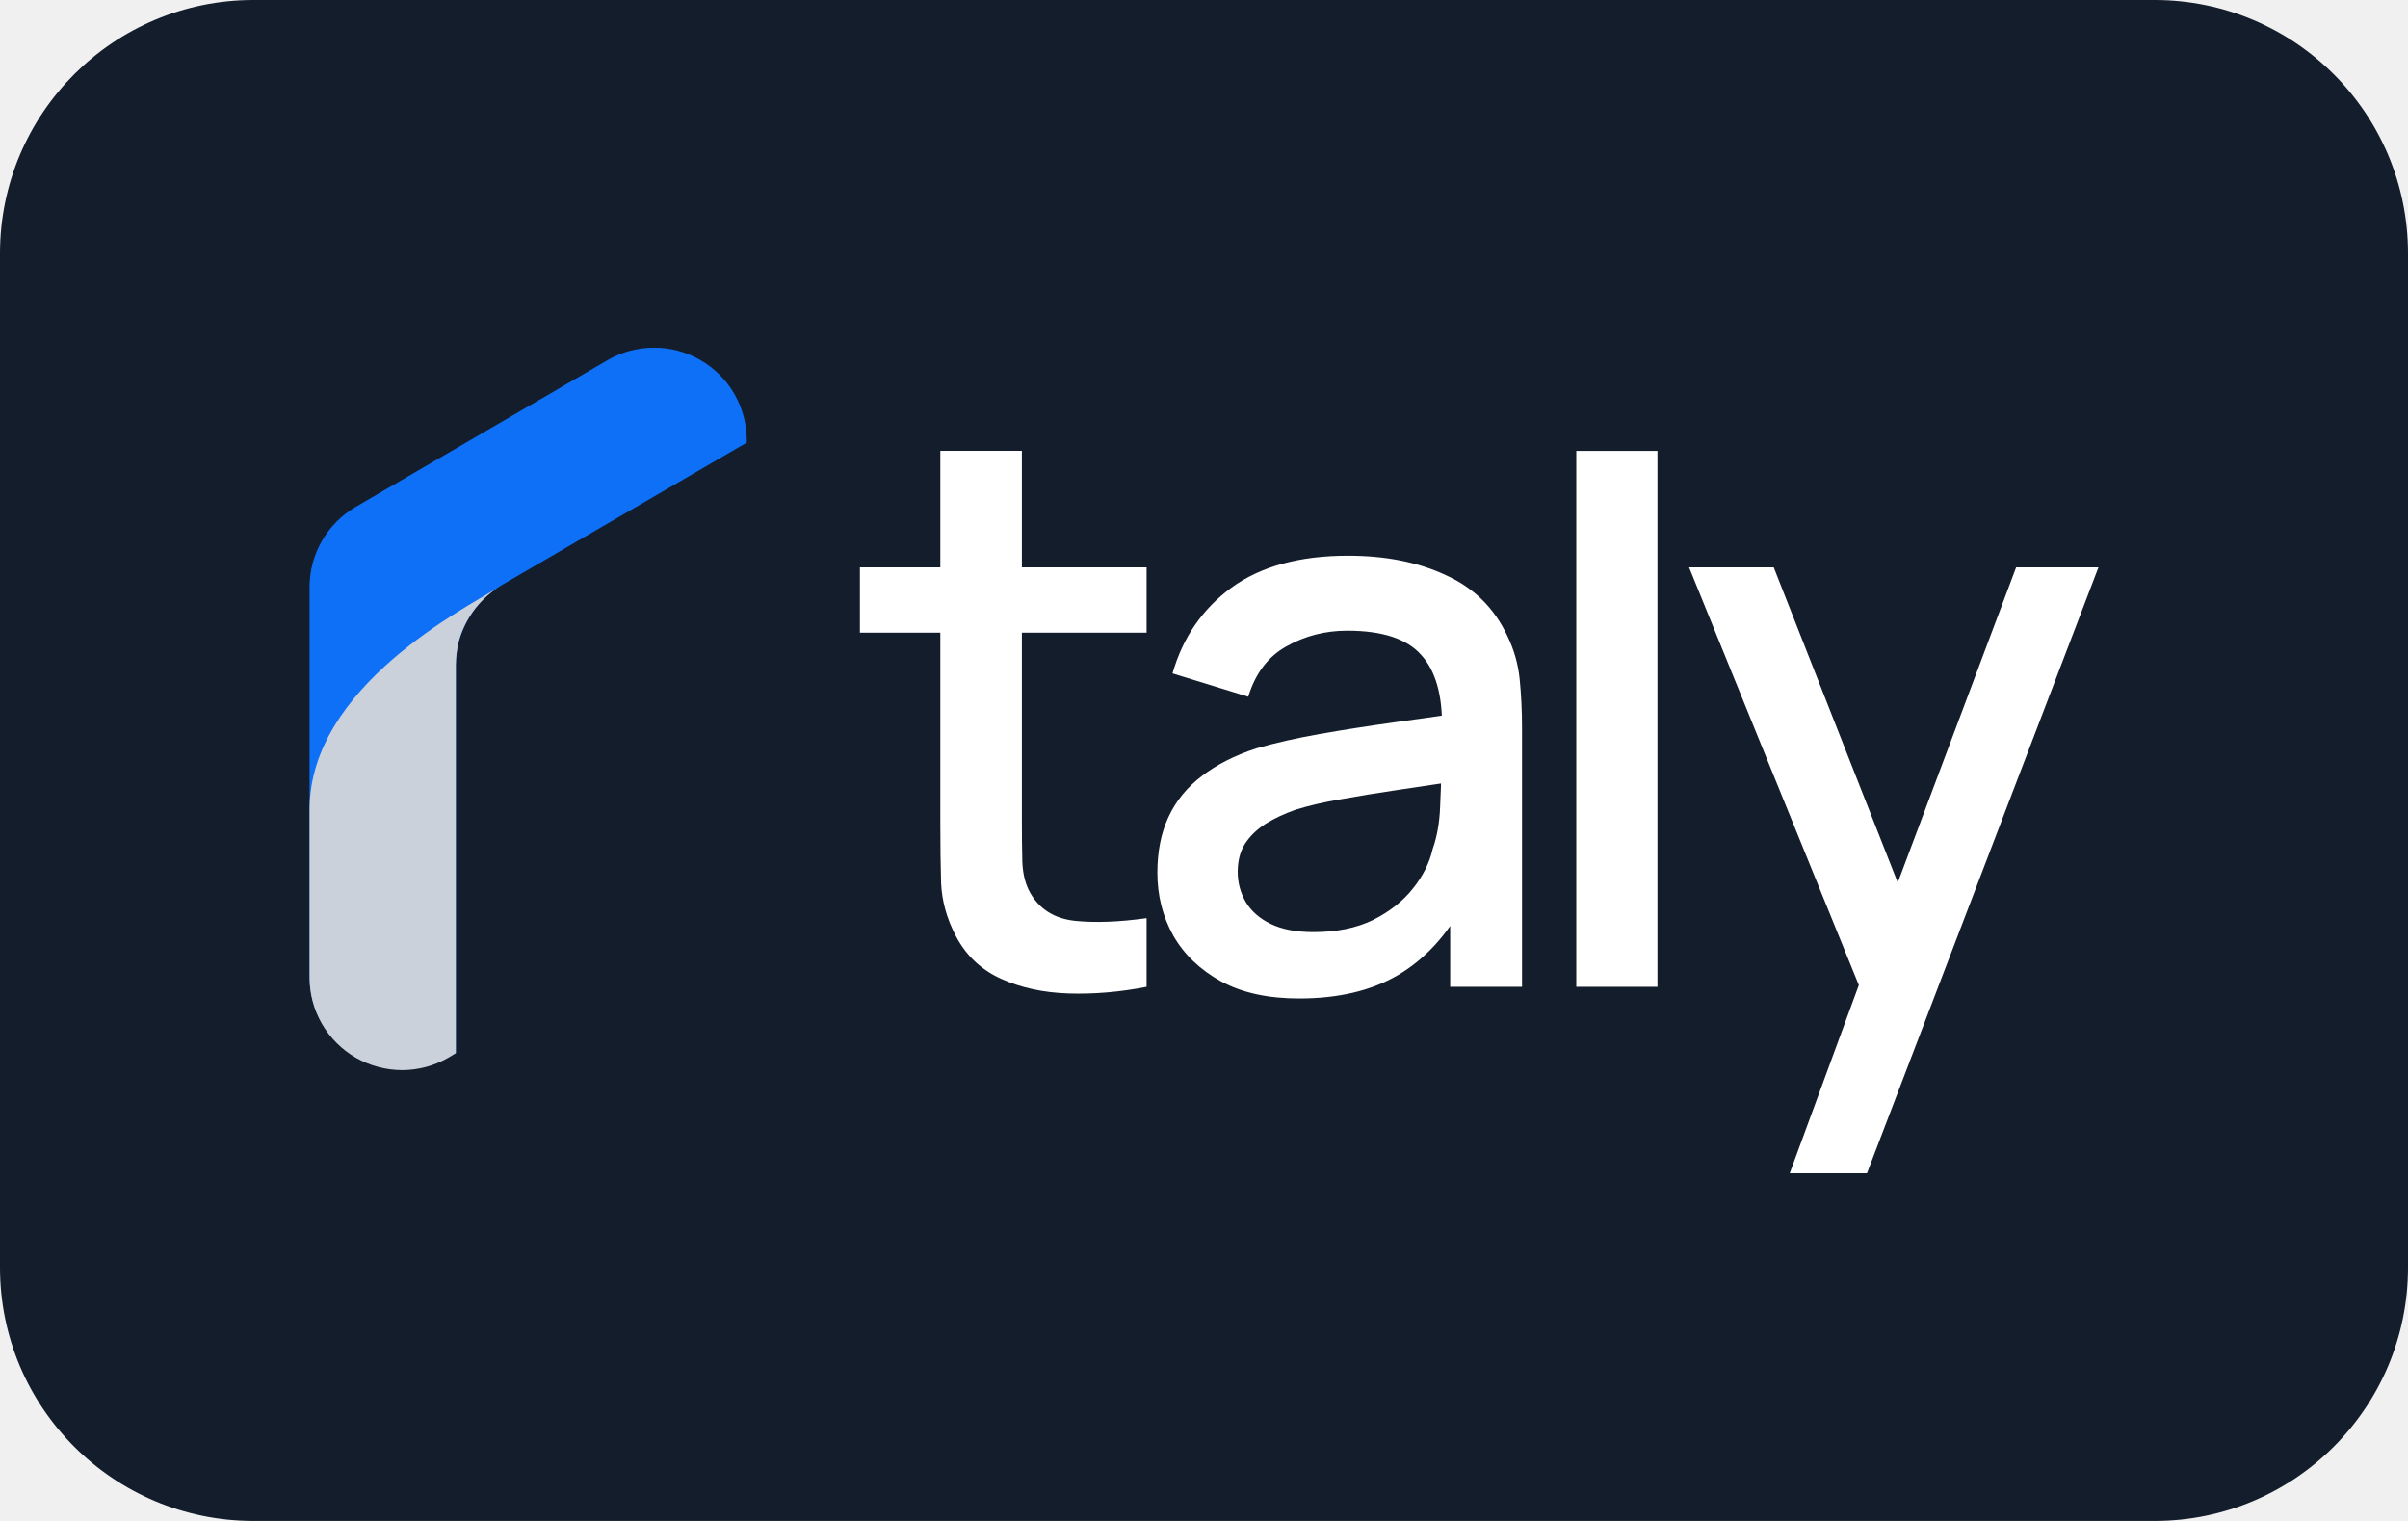
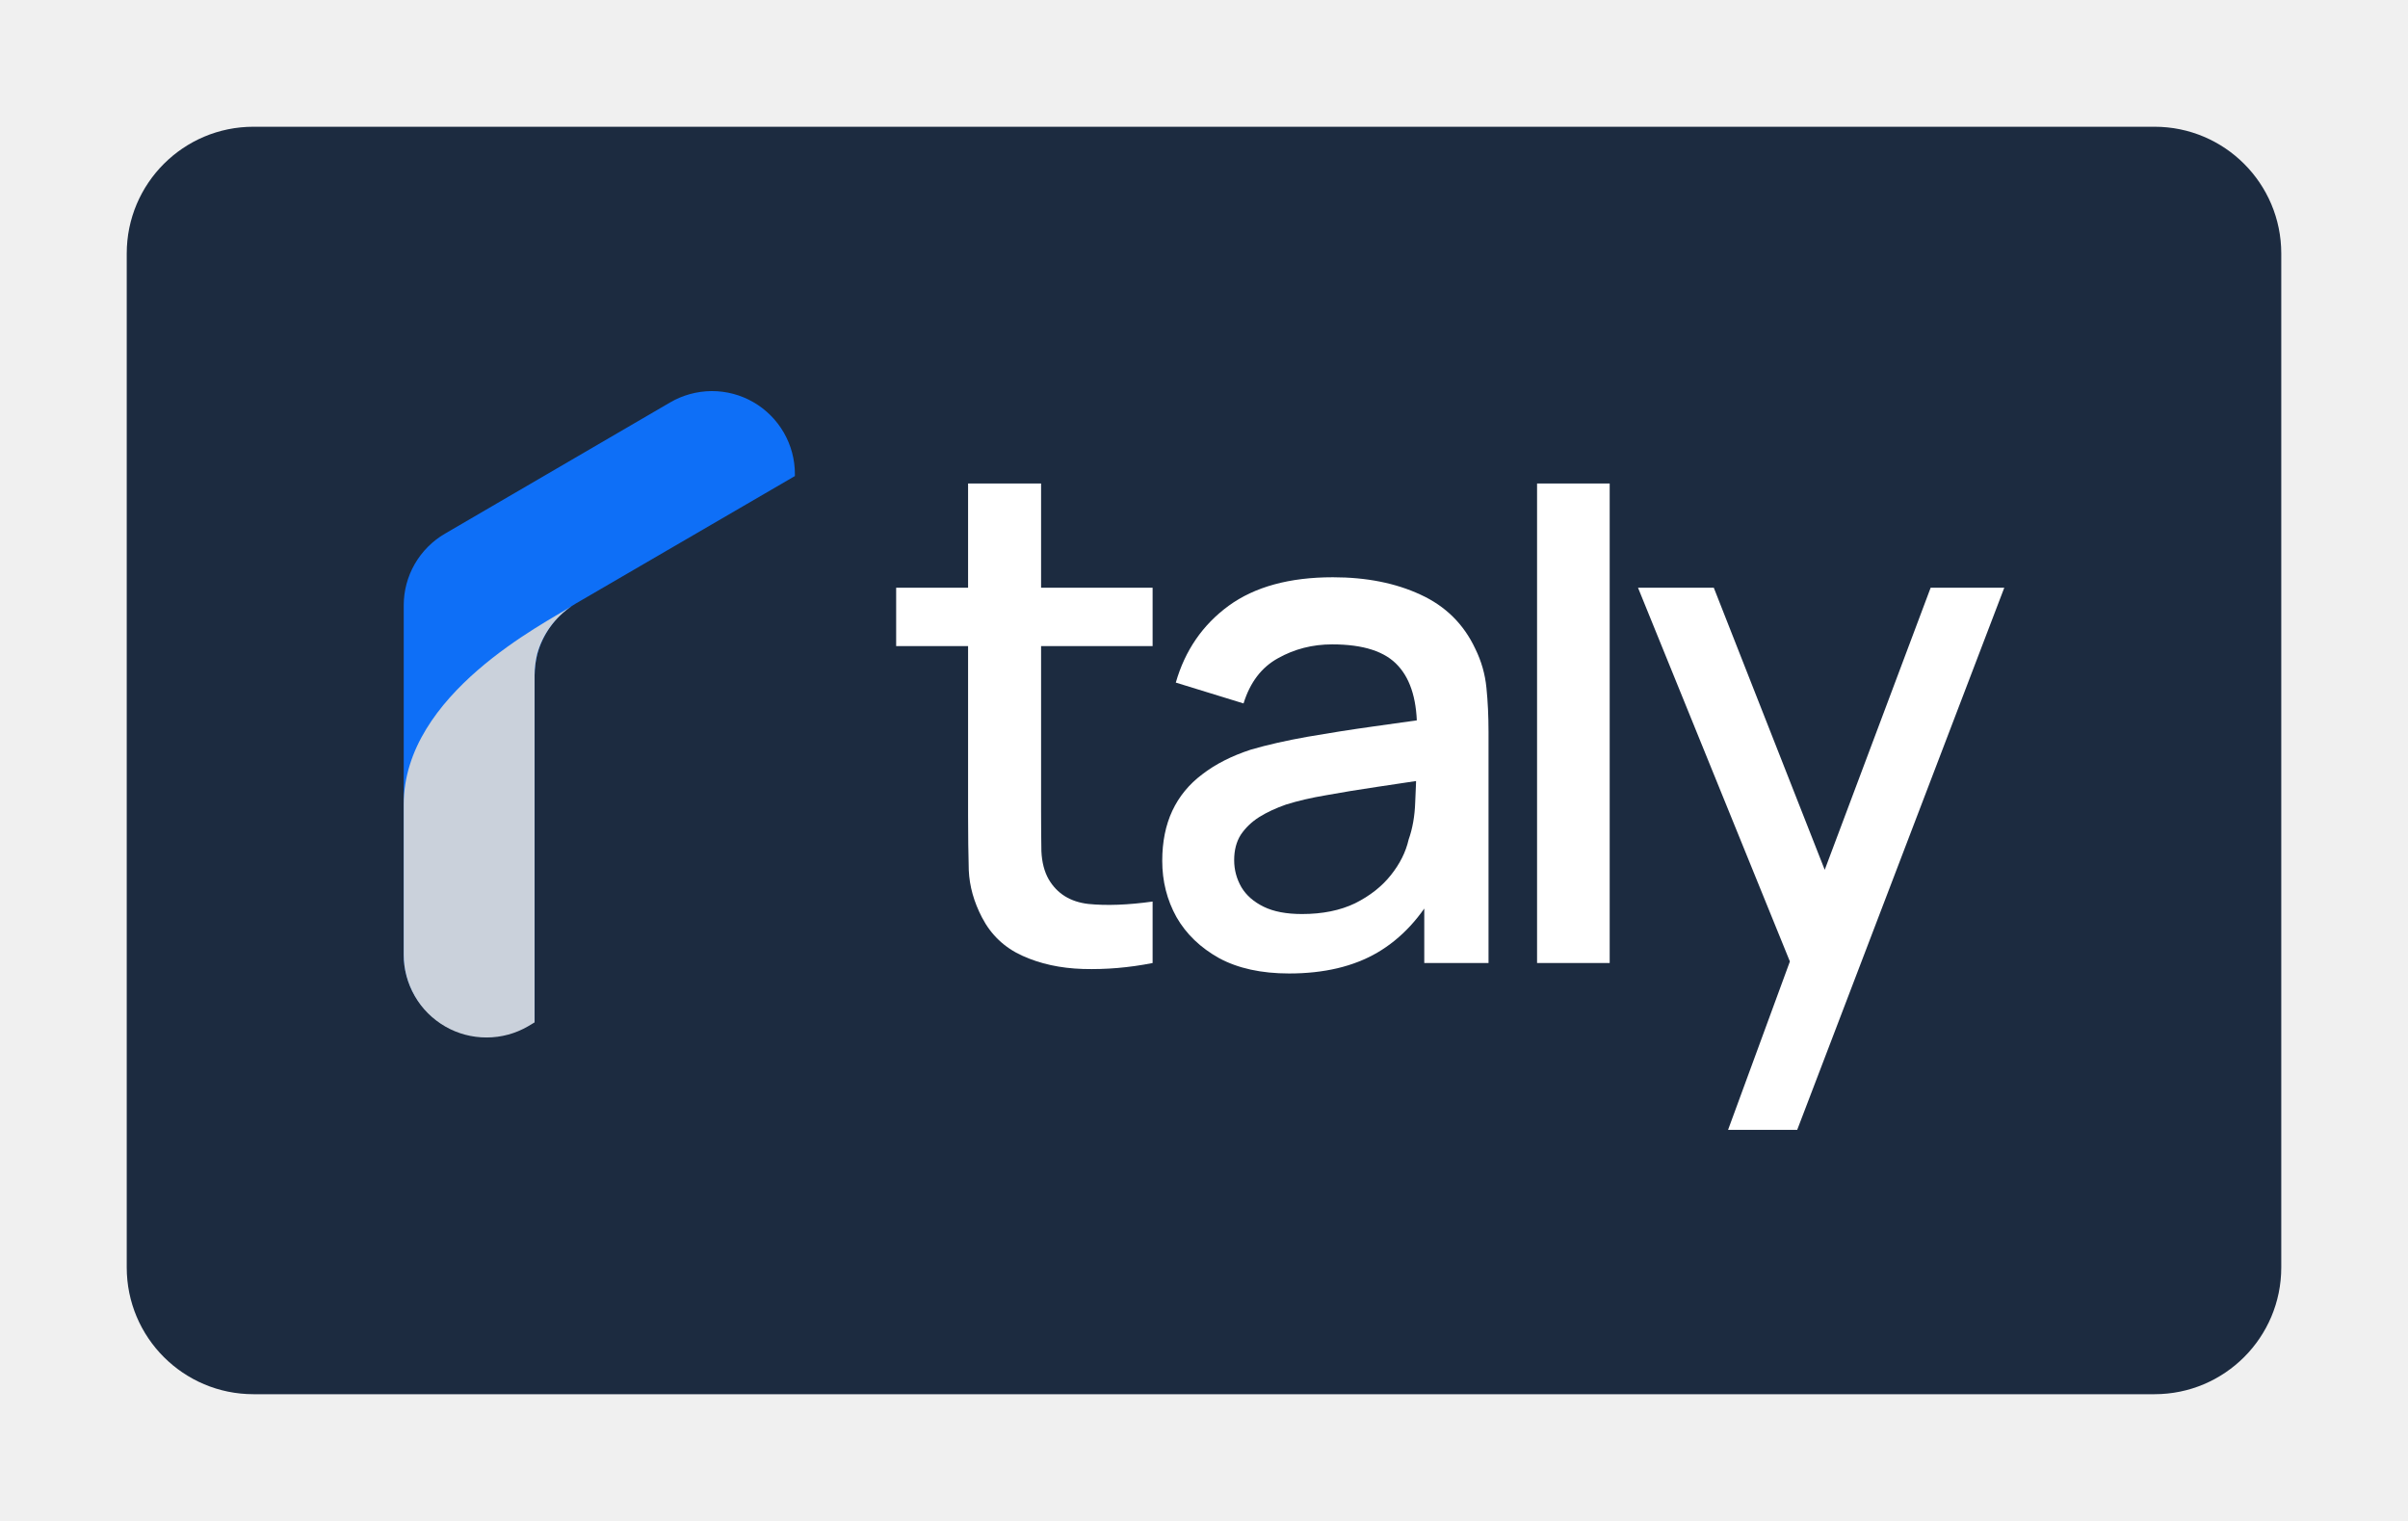
<svg xmlns="http://www.w3.org/2000/svg" role="img" viewBox="0 0 38 24" width="38" height="24" fill="none" aria-labelledby="pi-taly">
-   <g clip-path="url(#pi-clip0_4647_23377)">
-     <path d="M34 0H4C1.791 0 0 1.791 0 4V20C0 22.209 1.791 24 4 24H34C36.209 24 38 22.209 38 20V4C38 1.791 36.209 0 34 0Z" fill="#131D2B" />
-     <path d="M4.885 15.415V9.264C4.885 9.008 4.952 8.757 5.08 8.535C5.208 8.313 5.391 8.128 5.612 7.999L9.581 5.687C9.803 5.556 10.056 5.487 10.315 5.486C10.572 5.484 10.826 5.551 11.05 5.68C11.274 5.808 11.46 5.993 11.589 6.217C11.718 6.44 11.785 6.694 11.785 6.952V6.984L7.919 9.232C7.699 9.361 7.516 9.545 7.389 9.767C7.261 9.988 7.194 10.239 7.195 10.494V16.609L7.078 16.677C6.856 16.806 6.604 16.874 6.348 16.875C6.091 16.875 5.839 16.808 5.617 16.68C5.395 16.552 5.21 16.368 5.081 16.146C4.953 15.924 4.885 15.672 4.885 15.415Z" fill="#0E6FF7" />
-     <path d="M7.848 9.278C7.55 9.479 7.333 9.78 7.238 10.126C7.21 10.247 7.195 10.371 7.193 10.495V16.619L7.079 16.688C6.857 16.817 6.605 16.885 6.348 16.886C6.091 16.886 5.839 16.819 5.616 16.691C5.394 16.563 5.209 16.378 5.08 16.155C4.952 15.933 4.885 15.681 4.885 15.424V12.774C4.885 10.821 7.379 9.581 7.848 9.278Z" fill="#CAD1DB" />
-     <path d="M18.094 15.572C17.677 15.654 17.268 15.689 16.868 15.677C16.468 15.664 16.11 15.587 15.795 15.444C15.481 15.301 15.244 15.076 15.084 14.77C14.941 14.496 14.864 14.218 14.851 13.936C14.843 13.65 14.839 13.327 14.839 12.967V7.114H16.126V12.906C16.126 13.172 16.128 13.403 16.133 13.599C16.141 13.795 16.183 13.96 16.261 14.095C16.408 14.349 16.641 14.494 16.96 14.53C17.283 14.563 17.661 14.549 18.094 14.488V15.572ZM13.57 9.983V8.953H18.094V9.983H13.57Z" fill="white" />
-     <path d="M20.501 15.756C20.01 15.756 19.6 15.666 19.269 15.486C18.938 15.303 18.686 15.062 18.515 14.763C18.347 14.461 18.264 14.13 18.264 13.77C18.264 13.435 18.323 13.141 18.441 12.888C18.56 12.634 18.735 12.42 18.968 12.244C19.201 12.065 19.487 11.919 19.826 11.809C20.121 11.723 20.454 11.648 20.826 11.582C21.197 11.517 21.587 11.456 21.996 11.399C22.409 11.341 22.817 11.284 23.222 11.227L22.756 11.484C22.764 10.965 22.654 10.581 22.425 10.332C22.2 10.079 21.812 9.952 21.261 9.952C20.913 9.952 20.595 10.034 20.305 10.197C20.014 10.357 19.812 10.622 19.698 10.994L18.503 10.626C18.666 10.058 18.977 9.607 19.434 9.272C19.896 8.937 20.509 8.769 21.273 8.769C21.865 8.769 22.38 8.871 22.817 9.076C23.259 9.276 23.581 9.595 23.786 10.032C23.892 10.248 23.957 10.477 23.982 10.718C24.006 10.959 24.019 11.219 24.019 11.496V15.572H22.885V14.059L23.105 14.255C22.832 14.761 22.482 15.139 22.057 15.389C21.637 15.634 21.118 15.756 20.501 15.756ZM20.727 14.708C21.091 14.708 21.404 14.645 21.665 14.518C21.927 14.387 22.137 14.222 22.296 14.022C22.456 13.822 22.56 13.613 22.609 13.396C22.678 13.2 22.717 12.98 22.726 12.735C22.738 12.489 22.744 12.293 22.744 12.146L23.161 12.3C22.756 12.361 22.388 12.416 22.057 12.465C21.726 12.514 21.426 12.563 21.156 12.612C20.891 12.657 20.654 12.712 20.445 12.777C20.27 12.839 20.113 12.912 19.974 12.998C19.839 13.084 19.73 13.188 19.649 13.311C19.571 13.433 19.532 13.582 19.532 13.758C19.532 13.93 19.575 14.089 19.661 14.236C19.747 14.379 19.878 14.494 20.053 14.579C20.229 14.665 20.454 14.708 20.727 14.708Z" fill="white" />
-     <path d="M24.875 15.572V7.115H26.156V15.572H24.875Z" fill="white" />
-     <path d="M28.243 18.514L29.524 15.027L29.542 16.057L26.655 8.953H27.991L30.149 14.438H29.756L31.816 8.953H33.115L29.462 18.514H28.243Z" fill="white" />
+   <g clip-path="url(#pi-clip0_4669_9963)">
+     <rect x="2" y="2" width="34" height="20" rx="2" fill="#1C2B40" />
+     <path d="M6.371 15.056V9.552C6.371 9.323 6.431 9.098 6.545 8.9C6.66 8.701 6.824 8.536 7.022 8.421L10.572 6.352C10.771 6.235 10.998 6.173 11.229 6.171C11.46 6.17 11.687 6.23 11.887 6.345C12.087 6.46 12.253 6.626 12.369 6.826C12.484 7.026 12.545 7.252 12.544 7.483V7.512L9.086 9.524C8.888 9.639 8.725 9.804 8.611 10.002C8.497 10.2 8.437 10.424 8.437 10.653V16.123L8.333 16.185C8.135 16.3 7.909 16.361 7.68 16.361C7.45 16.362 7.225 16.302 7.026 16.187C6.827 16.073 6.661 15.908 6.546 15.71C6.431 15.511 6.371 15.285 6.371 15.056Z" fill="#0E6FF7" />
+     <path d="M9.021 9.565C8.755 9.744 8.561 10.014 8.476 10.324C8.451 10.432 8.437 10.542 8.436 10.653V16.133L8.334 16.194C8.135 16.31 7.91 16.371 7.68 16.371C7.45 16.372 7.224 16.312 7.025 16.197C6.826 16.082 6.66 15.917 6.546 15.718C6.431 15.519 6.37 15.293 6.371 15.063V12.692C6.371 10.945 8.602 9.835 9.021 9.565Z" fill="#CAD1DB" />
+     <path d="M18.189 15.196C17.816 15.27 17.451 15.3 17.092 15.29C16.734 15.279 16.414 15.209 16.133 15.081C15.851 14.953 15.639 14.752 15.497 14.478C15.369 14.233 15.299 13.984 15.288 13.732C15.281 13.476 15.277 13.187 15.277 12.866V7.629H16.429V12.811C16.429 13.048 16.431 13.255 16.434 13.431C16.442 13.606 16.48 13.754 16.549 13.875C16.681 14.101 16.89 14.231 17.175 14.264C17.463 14.293 17.802 14.28 18.189 14.226V15.196ZM14.142 10.195V9.274H18.189V10.195H14.142Z" fill="white" />
+     <path d="M20.343 15.361C19.904 15.361 19.537 15.28 19.24 15.12C18.944 14.955 18.719 14.739 18.566 14.472C18.416 14.202 18.341 13.906 18.341 13.584C18.341 13.284 18.394 13.021 18.5 12.794C18.606 12.568 18.763 12.376 18.972 12.219C19.18 12.058 19.436 11.928 19.739 11.829C20.003 11.752 20.301 11.685 20.633 11.626C20.966 11.568 21.315 11.513 21.681 11.462C22.05 11.411 22.416 11.36 22.777 11.308L22.361 11.539C22.368 11.074 22.269 10.731 22.065 10.508C21.863 10.281 21.516 10.168 21.023 10.168C20.712 10.168 20.427 10.241 20.167 10.387C19.908 10.53 19.727 10.767 19.624 11.1L18.555 10.771C18.701 10.263 18.979 9.859 19.389 9.559C19.802 9.259 20.35 9.109 21.034 9.109C21.564 9.109 22.024 9.201 22.416 9.383C22.81 9.563 23.099 9.848 23.282 10.239C23.377 10.433 23.436 10.637 23.457 10.853C23.479 11.069 23.49 11.301 23.49 11.55V15.196H22.476V13.842L22.673 14.017C22.428 14.471 22.116 14.809 21.735 15.032C21.359 15.251 20.895 15.361 20.343 15.361ZM20.546 14.423C20.871 14.423 21.151 14.366 21.385 14.253C21.619 14.136 21.807 13.988 21.949 13.809C22.092 13.63 22.185 13.443 22.229 13.249C22.291 13.074 22.326 12.877 22.333 12.657C22.344 12.438 22.35 12.262 22.35 12.131L22.723 12.268C22.361 12.323 22.032 12.372 21.735 12.416C21.439 12.46 21.171 12.504 20.929 12.548C20.692 12.588 20.48 12.637 20.293 12.696C20.136 12.751 19.995 12.816 19.871 12.893C19.75 12.97 19.654 13.063 19.58 13.173C19.511 13.282 19.476 13.416 19.476 13.573C19.476 13.727 19.515 13.869 19.591 14.001C19.668 14.129 19.785 14.231 19.942 14.308C20.099 14.385 20.301 14.423 20.546 14.423Z" fill="white" />
+     <path d="M24.256 15.196V7.629H25.402V15.196H24.256Z" fill="white" />
+     <path d="M27.27 17.829L28.416 14.708L28.432 15.63L25.849 9.274H27.045L28.975 14.182H28.624L30.467 9.274H31.629L28.361 17.829H27.27Z" fill="white" />
  </g>
  <defs>
-     <clipPath id="pi-clip0_4647_23377">
-       <rect width="38" height="24" fill="white" />
+     <clipPath id="pi-clip0_4669_9963">
+       <rect x="2" y="2" width="34" height="20" rx="2" fill="white" />
    </clipPath>
  </defs>
</svg>
